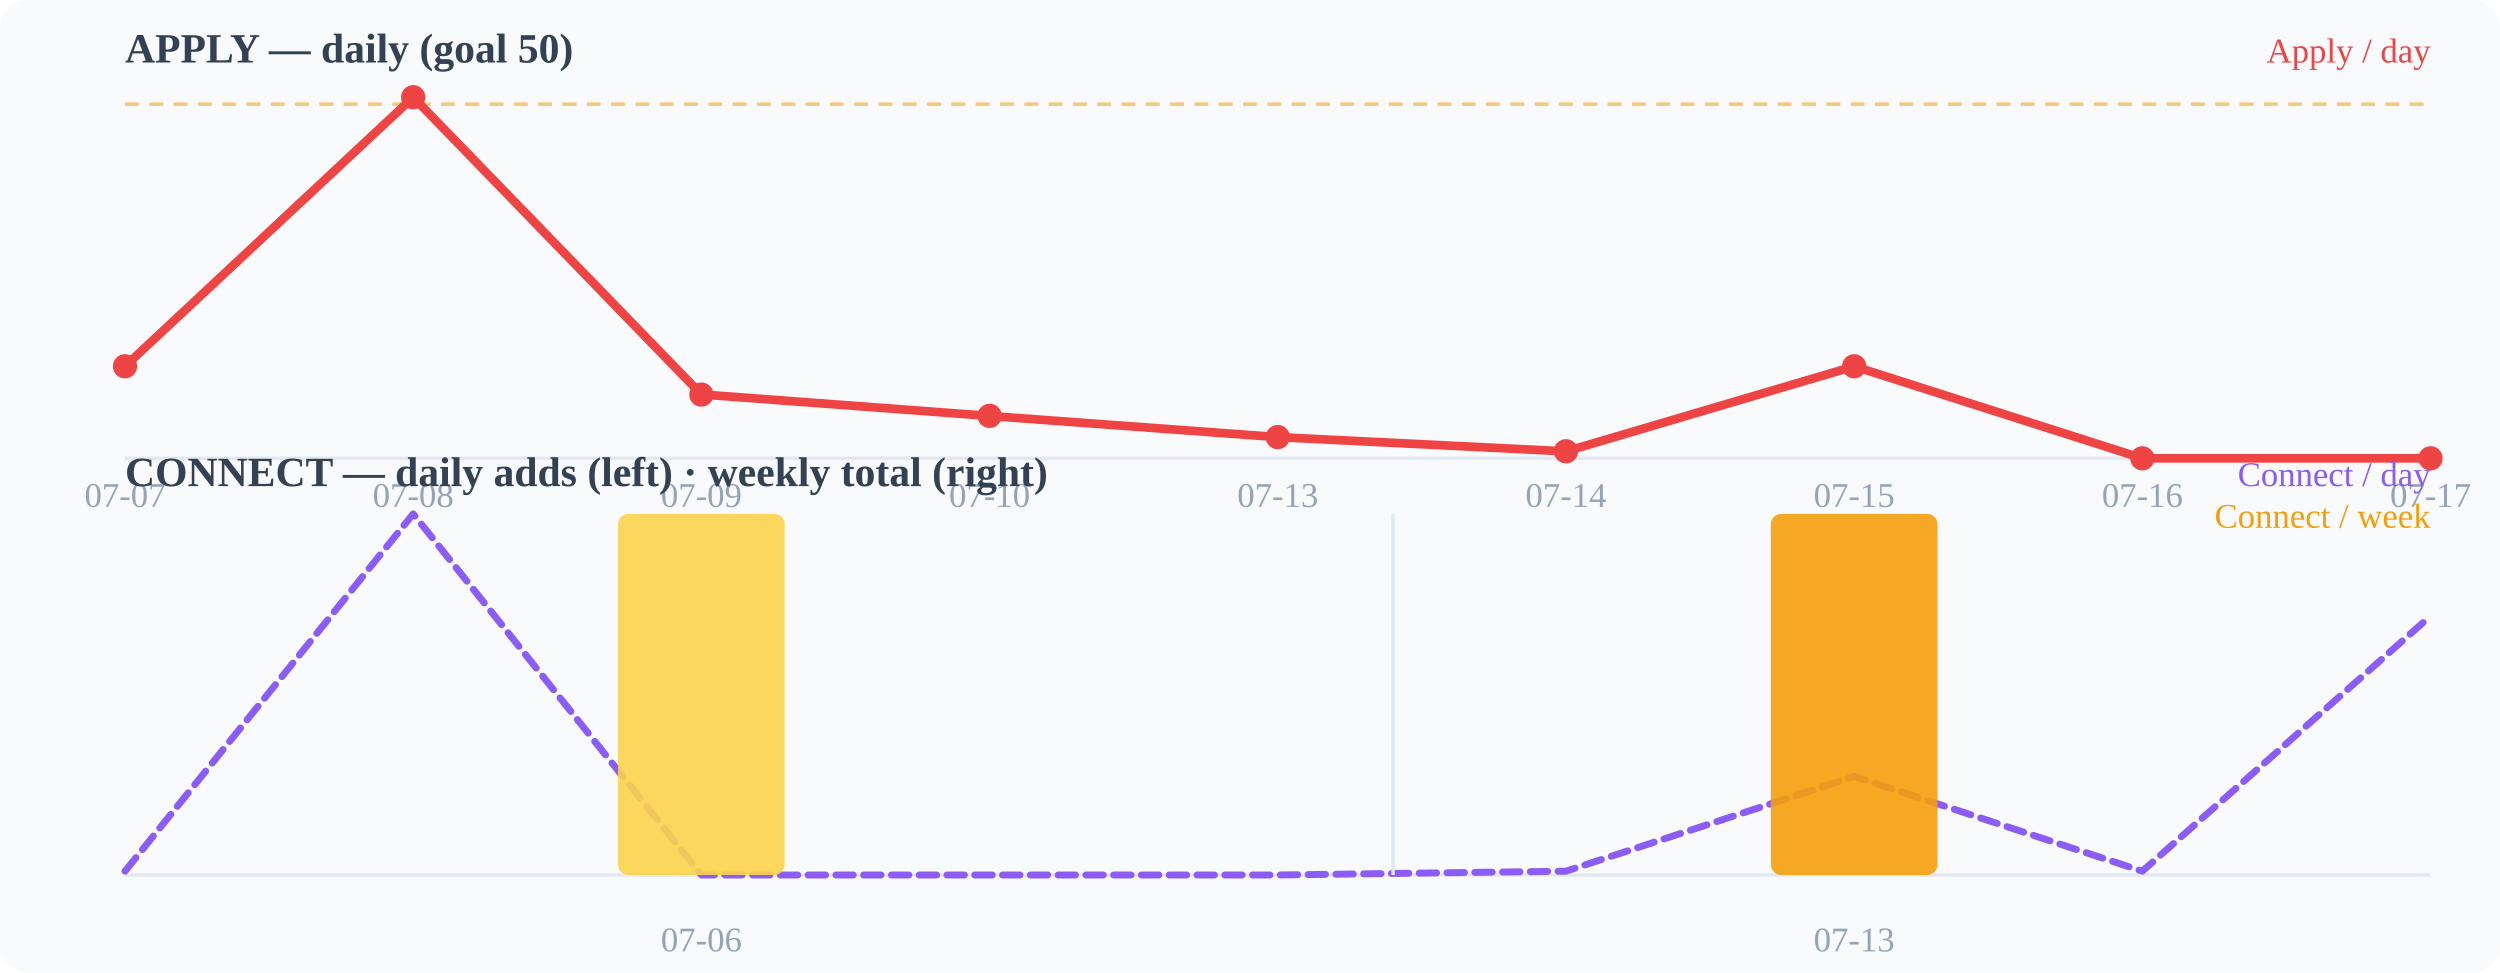
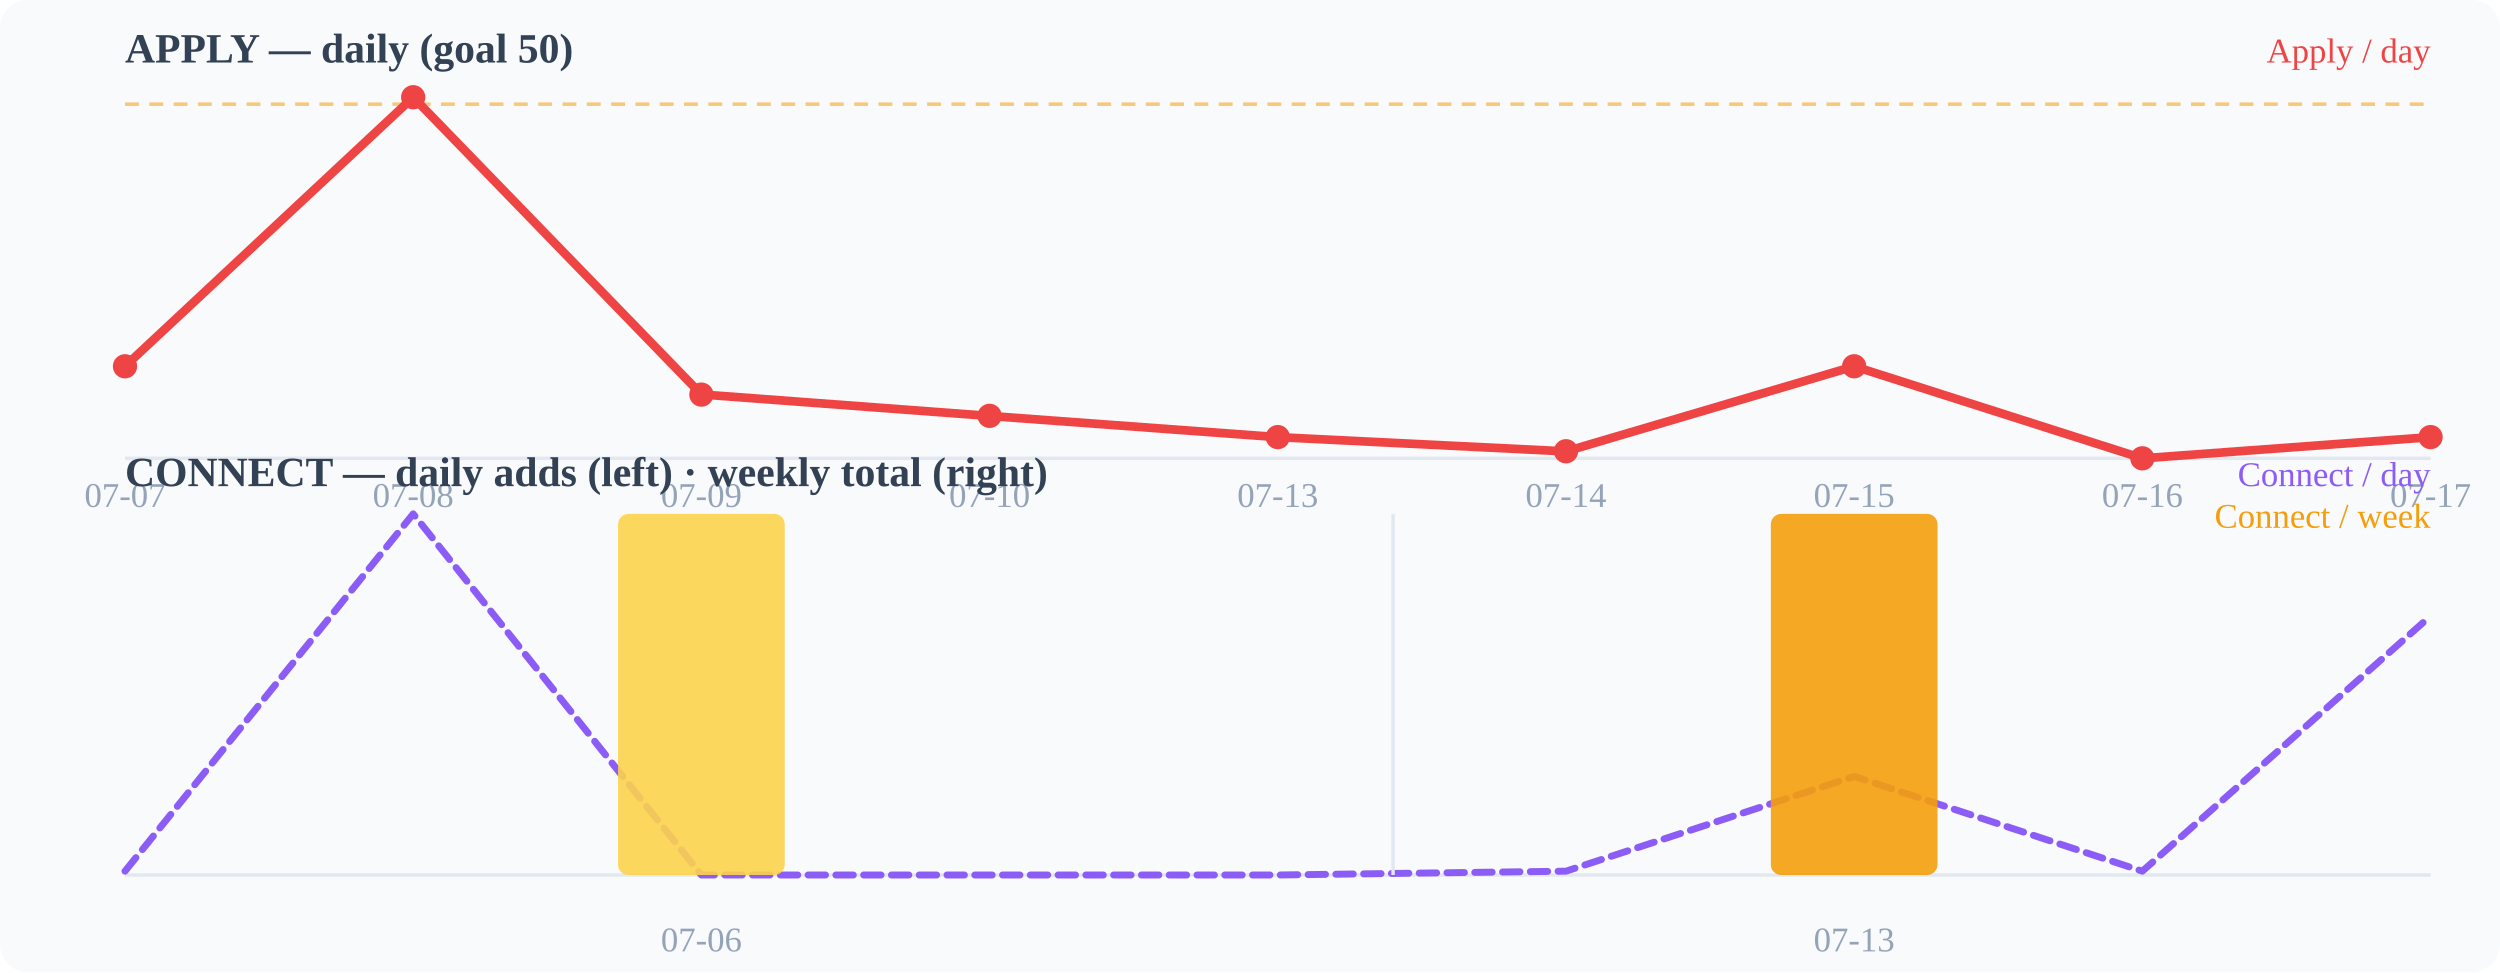
<svg xmlns="http://www.w3.org/2000/svg" width="720" height="280" viewBox="0 0 720 280">
  <rect width="720" height="280" fill="#f8fafc" rx="8" />
  <text x="36" y="18" font-size="12" font-weight="600" fill="#334155">APPLY — daily (goal 50)</text>
  <line x1="36" y1="132" x2="700" y2="132" stroke="#e2e8f0" stroke-width="1" />
  <line x1="36" y1="30.0" x2="700" y2="30.0" stroke="#f59e0b" stroke-width="1" stroke-dasharray="4 3" opacity="0.55" />
-   <polyline points="36.0,105.5 119.0,28.0 202.0,113.6 285.0,119.8 368.0,125.9 451.0,130.0 534.0,105.5 617.0,132.0 700.0,132.0" fill="none" stroke="#ef4444" stroke-width="2.5" stroke-linecap="round" stroke-linejoin="round" />
+   <polyline points="36.0,105.5 119.0,28.0 202.0,113.6 285.0,119.8 368.0,125.9 451.0,130.0 534.0,105.5 617.0,132.0 700.0,125.9" fill="none" stroke="#ef4444" stroke-width="2.5" stroke-linecap="round" stroke-linejoin="round" />
  <circle cx="36" cy="105.49" r="3.5" fill="#ef4444" />
  <circle cx="119" cy="28" r="3.5" fill="#ef4444" />
  <circle cx="202" cy="113.647" r="3.5" fill="#ef4444" />
  <circle cx="285" cy="119.765" r="3.5" fill="#ef4444" />
  <circle cx="368" cy="125.882" r="3.5" fill="#ef4444" />
  <circle cx="451" cy="129.961" r="3.5" fill="#ef4444" />
  <circle cx="534" cy="105.49" r="3.5" fill="#ef4444" />
  <circle cx="617" cy="132" r="3.5" fill="#ef4444" />
-   <circle cx="700" cy="132" r="3.5" fill="#ef4444" />
+   <circle cx="700" cy="125.882" r="3.5" fill="#ef4444" />
  <text x="36" y="146" font-size="10" fill="#94a3b8" text-anchor="middle">07-07</text>
  <text x="119" y="146" font-size="10" fill="#94a3b8" text-anchor="middle">07-08</text>
  <text x="202" y="146" font-size="10" fill="#94a3b8" text-anchor="middle">07-09</text>
  <text x="285" y="146" font-size="10" fill="#94a3b8" text-anchor="middle">07-10</text>
  <text x="368" y="146" font-size="10" fill="#94a3b8" text-anchor="middle">07-13</text>
  <text x="451" y="146" font-size="10" fill="#94a3b8" text-anchor="middle">07-14</text>
  <text x="534" y="146" font-size="10" fill="#94a3b8" text-anchor="middle">07-15</text>
  <text x="617" y="146" font-size="10" fill="#94a3b8" text-anchor="middle">07-16</text>
  <text x="700" y="146" font-size="10" fill="#94a3b8" text-anchor="middle">07-17</text>
  <text x="36" y="140" font-size="12" font-weight="600" fill="#334155">CONNECT — daily adds (left) · weekly total (right)</text>
  <line x1="36" y1="252" x2="700" y2="252" stroke="#e2e8f0" stroke-width="1" />
  <polyline points="36.0,250.9 119.0,148.0 202.0,252.0 285.0,252.0 368.0,252.0 451.0,250.9 534.0,223.6 617.0,250.9 700.0,177.4" fill="none" stroke="#8b5cf6" stroke-width="2" stroke-linecap="round" stroke-linejoin="round" stroke-dasharray="5 3" />
  <rect x="178.0" y="148.0" width="48" height="104.0" rx="3" fill="#fcd34d" opacity="0.9" />
  <rect x="510.0" y="148.0" width="48" height="104.0" rx="3" fill="#f59e0b" opacity="0.9" />
  <line x1="401.2" y1="148" x2="401.2" y2="252" stroke="#e2e8f0" stroke-width="1" />
  <text x="202" y="274" font-size="10" fill="#94a3b8" text-anchor="middle">07-06</text>
  <text x="534" y="274" font-size="10" fill="#94a3b8" text-anchor="middle">07-13</text>
  <text x="700" y="18" font-size="10" fill="#ef4444" text-anchor="end">Apply / day</text>
  <text x="700" y="140" font-size="10" fill="#8b5cf6" text-anchor="end">Connect / day</text>
  <text x="700" y="152" font-size="10" fill="#f59e0b" text-anchor="end">Connect / week</text>
</svg>
